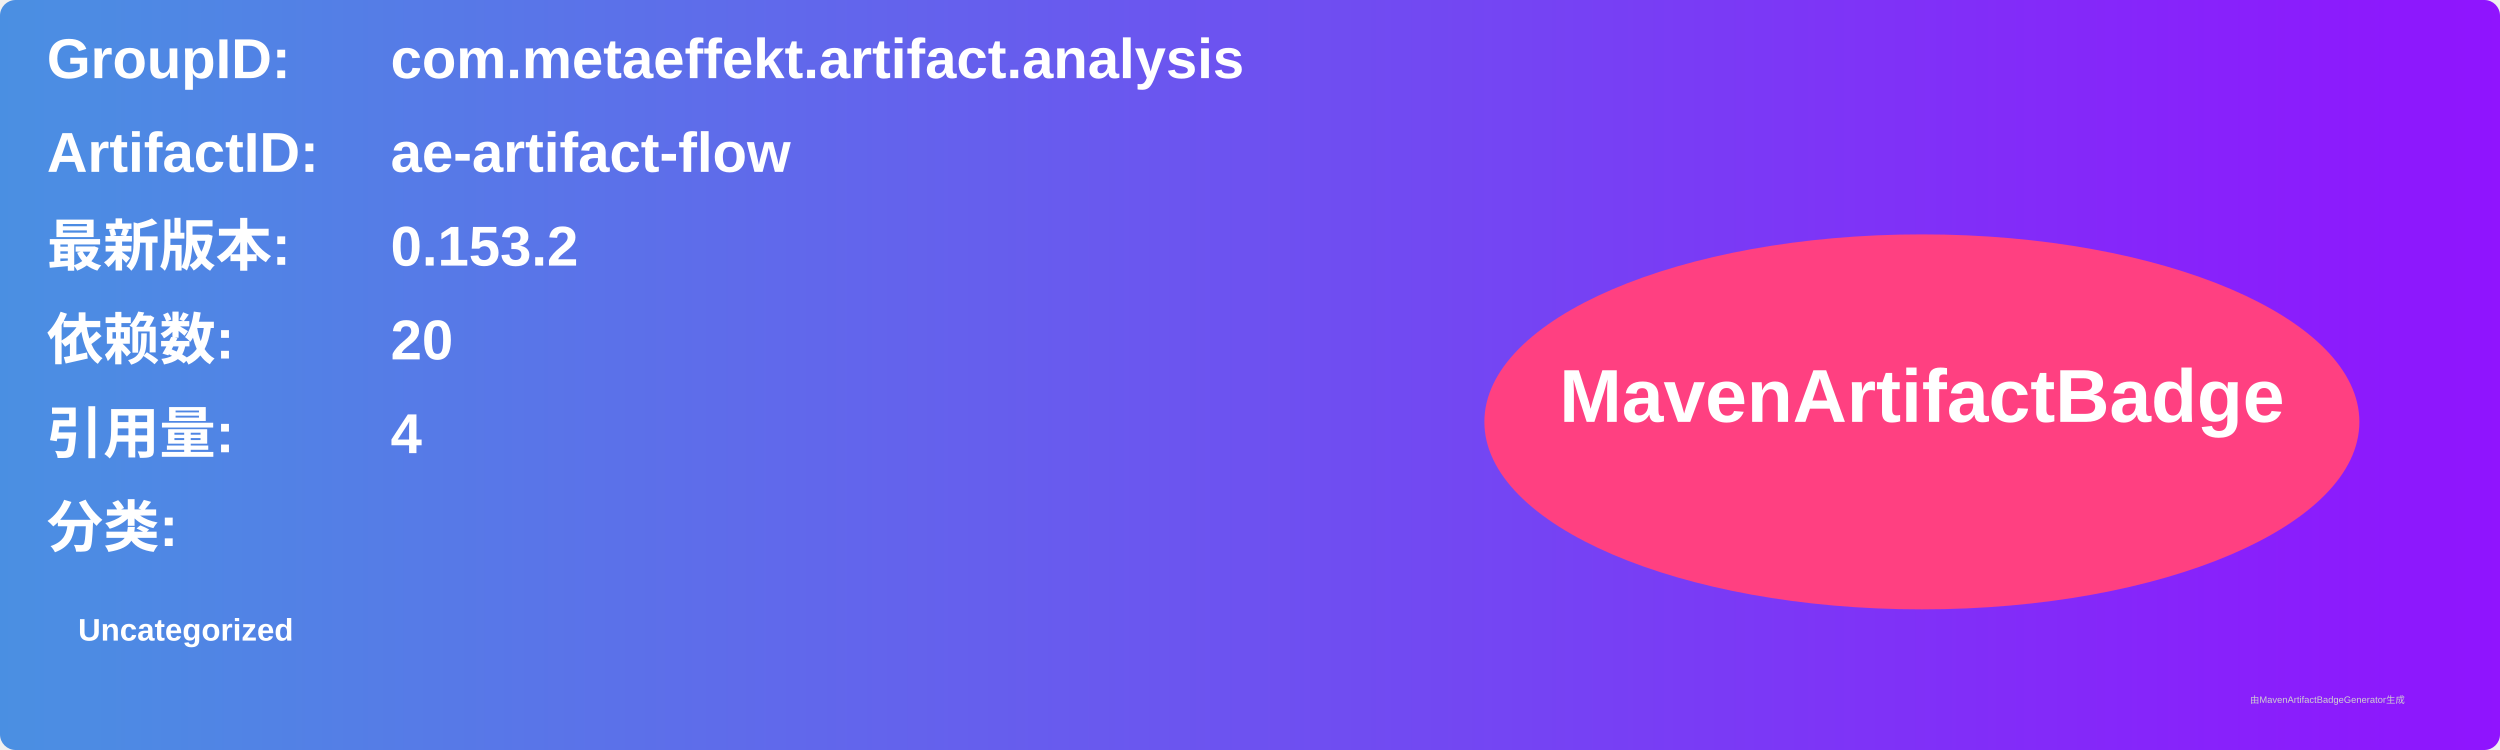
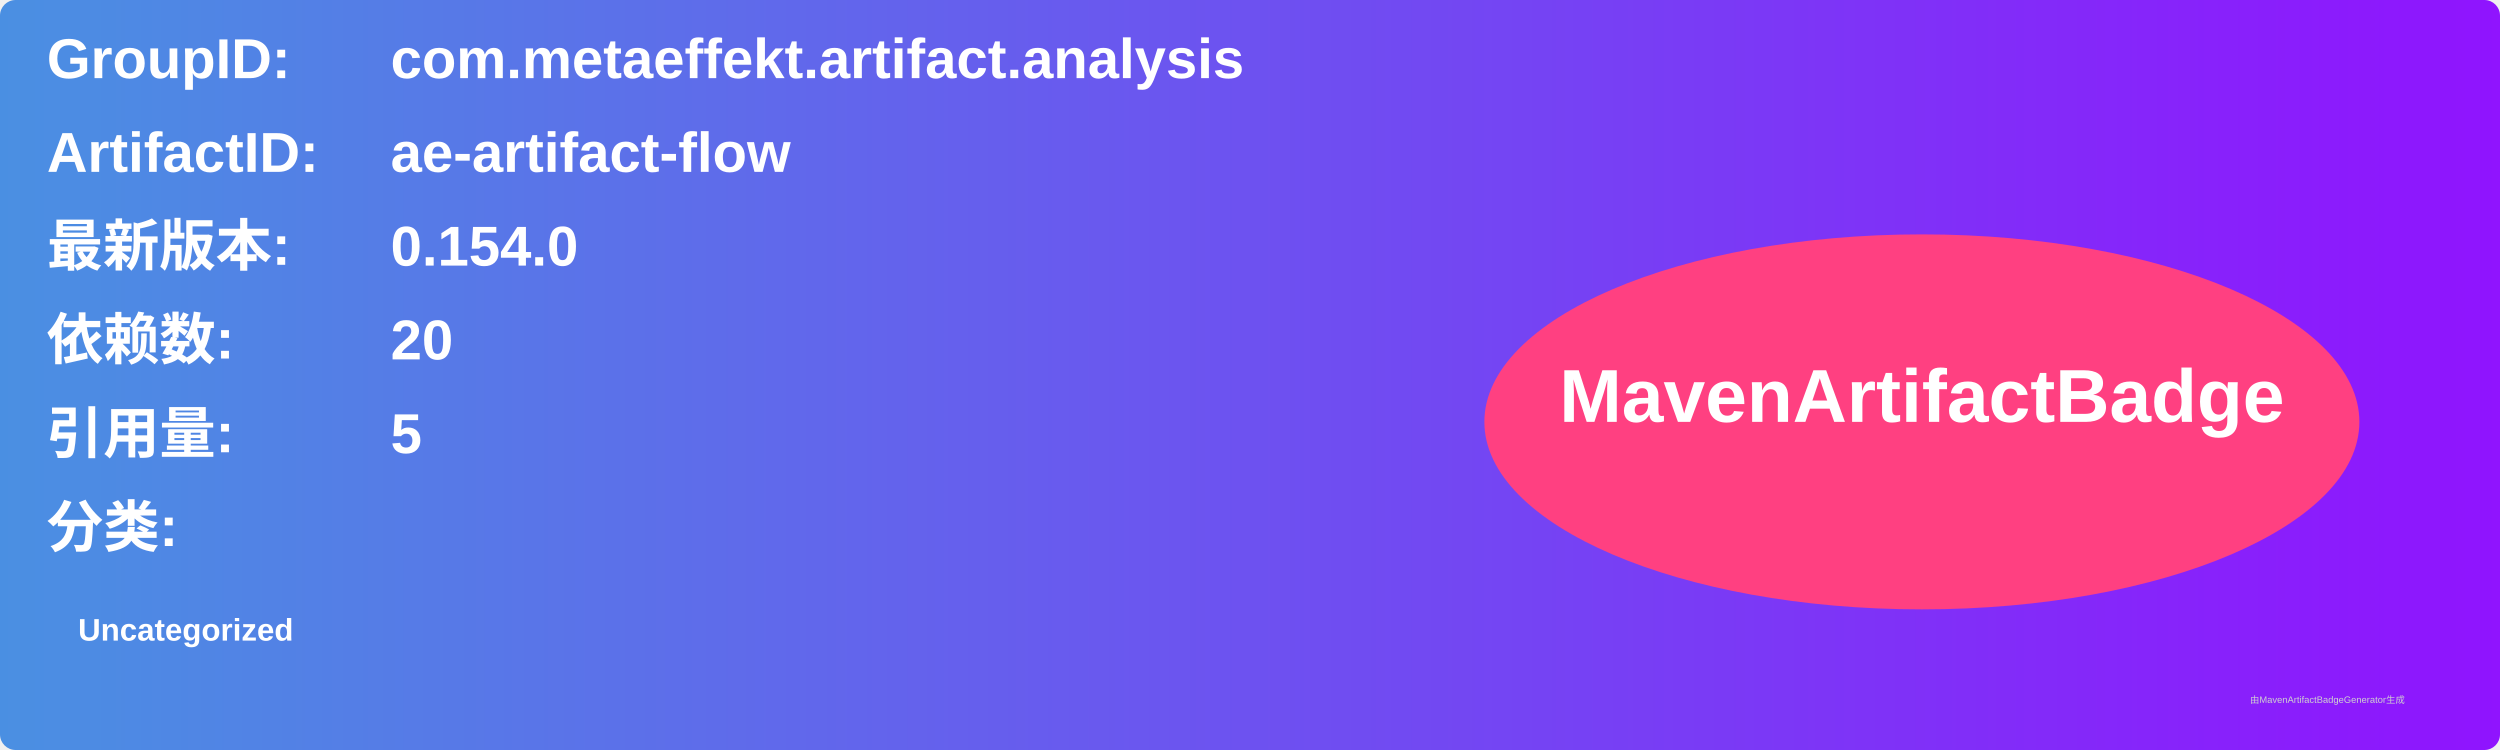
<svg xmlns="http://www.w3.org/2000/svg" width="800" height="240" viewBox="0 0 800 240">
  <linearGradient id="grad" x1="0%" y1="0%" x2="100%" y2="0%">
    <stop offset="0%" stop-color="#4a90e2" />
    <stop offset="100%" stop-color="#9013fe" />
  </linearGradient>
  <rect width="100%" height="100%" rx="5" ry="5" fill="url(#grad)" />
  <g transform="translate(15, 15)">
    <text x="0" y="10" font-family="Arial" font-size="18" fill="white" font-weight="bold" width="260">GroupID:</text>
    <text x="110" y="10" font-family="Arial" font-size="18" fill="white" font-weight="bold" width="460">com.metaeffekt.artifact.analysis</text>
    <text x="0" y="40" font-family="Arial" font-size="18" fill="white" font-weight="bold" width="260">ArtifactID:</text>
    <text x="110" y="40" font-family="Arial" font-size="18" fill="white" font-weight="bold" width="460">ae-artifact-flow</text>
    <text x="0" y="70" font-family="Arial" font-size="18" fill="white" font-weight="bold">最新版本:</text>
    <text x="110" y="70" font-family="Arial" font-size="18" fill="white" font-weight="bold">
-       <tspan font-weight="bold">0.153.2</tspan>
+       <tspan font-weight="bold">0.154.0</tspan>
    </text>
    <text x="0" y="100" font-family="Arial" font-size="18" fill="white" font-weight="bold">依赖数: </text>
    <text x="110" y="100" font-family="Arial" font-size="18" fill="white">
      <tspan font-weight="bold">20</tspan>
    </text>
    <text x="0" y="130" font-family="Arial" font-size="18" fill="white" font-weight="bold">引用量: </text>
    <text x="110" y="130" font-family="Arial" font-size="18" fill="white">
-       <tspan font-weight="bold">4</tspan>
+       <tspan font-weight="bold">5</tspan>
    </text>
    <text x="0" y="160" font-family="Arial" font-size="18" fill="white" font-weight="bold">分类:</text>
    <text x="10" y="190" font-family="Arial" font-size="10" fill="white">
      <tspan font-weight="bold">Uncategorized</tspan>
    </text>
    <ellipse cx="600" cy="120" rx="140" ry="60" fill="#ff4081" />
    <text x="600" y="120" text-anchor="middle" font-family="Arial" font-size="24" fill="white" font-weight="bold">MavenArtifactBadge</text>
  </g>
  <text x="720" y="225" font-family="Arial" font-size="3" fill="#d0d0d0">由MavenArtifactBadgeGenerator生成</text>
</svg>
